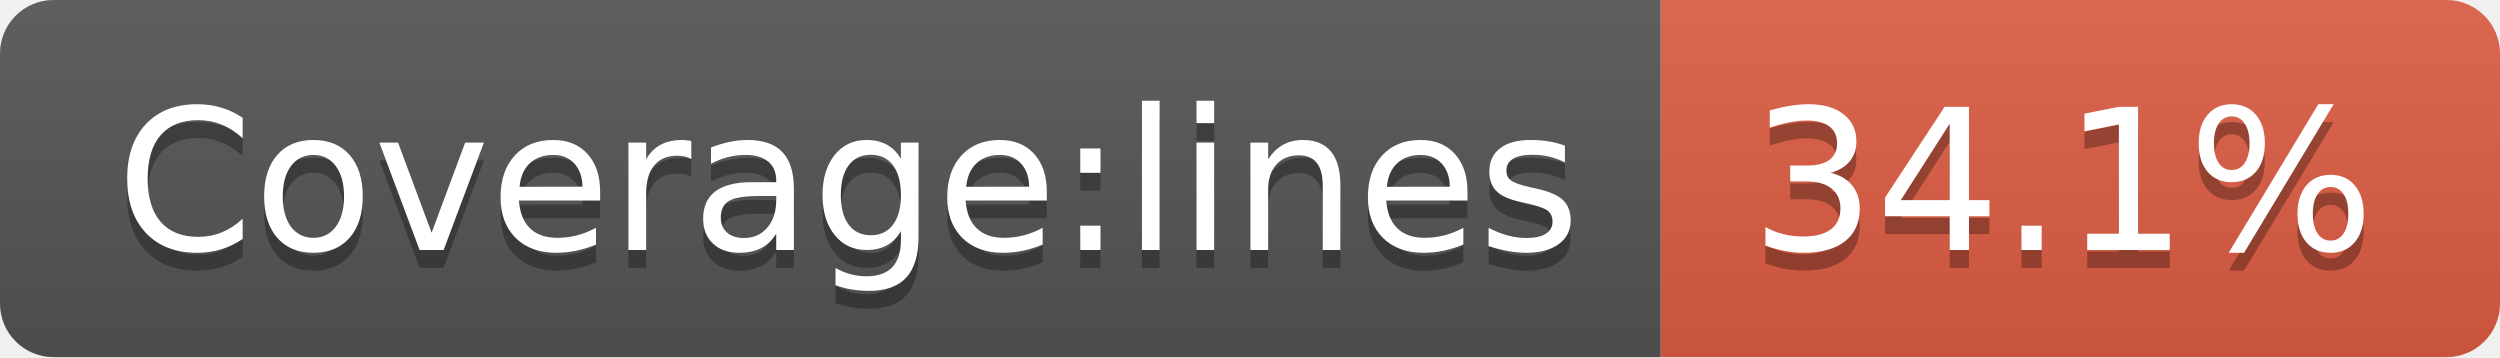
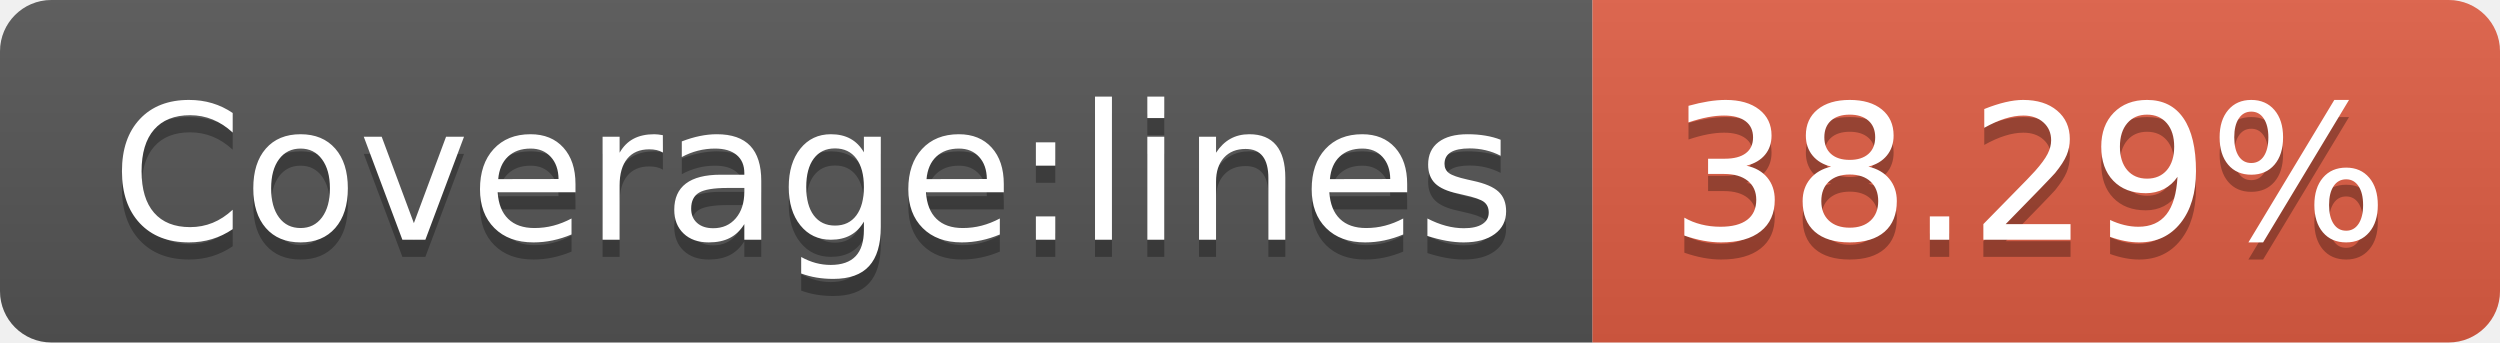
- <svg xmlns="http://www.w3.org/2000/svg" width="140" height="20" role="img" aria-label="Coverage:lines: 34.1%">
+ <svg xmlns="http://www.w3.org/2000/svg" width="146" height="20" role="img" aria-label="Coverage:lines: 38.29%">
  <linearGradient id="s" x2="0" y2="100%">
    <stop offset="0" stop-color="#bbb" stop-opacity=".1" />
    <stop offset="1" stop-opacity=".1" />
  </linearGradient>
  <clipPath id="r">
-     <rect width="140" height="20" rx="3" fill="#fff" />
+     <rect width="146" height="20" rx="3" fill="#fff" />
  </clipPath>
  <g clip-path="url(#r)">
    <rect width="93" height="20" fill="#555" />
-     <rect x="93" width="47" height="20" fill="#e05d44" />
-     <rect width="140" height="20" fill="url(#s)" />
+     <rect x="93" width="53" height="20" fill="#e05d44" />
+     <rect width="146" height="20" fill="url(#s)" />
  </g>
  <g fill="#fff" text-anchor="middle" font-family="Verdana,Geneva,DejaVu Sans,sans-serif" text-rendering="geometricPrecision" font-size="110">
    <text aria-hidden="true" x="475" y="150" fill="#010101" fill-opacity=".3" transform="scale(.1)" textLength="830">Coverage:lines</text>
    <text x="475" y="140" transform="scale(.1)" fill="#fff" textLength="830">Coverage:lines</text>
-     <text aria-hidden="true" x="1155" y="150" fill="#010101" fill-opacity=".3" transform="scale(.1)" textLength="370">34.1%</text>
-     <text x="1155" y="140" transform="scale(.1)" fill="#fff" textLength="370">34.1%</text>
+     <text aria-hidden="true" x="1185" y="150" fill="#010101" fill-opacity=".3" transform="scale(.1)" textLength="430">38.29%</text>
+     <text x="1185" y="140" transform="scale(.1)" fill="#fff" textLength="430">38.29%</text>
  </g>
</svg>
